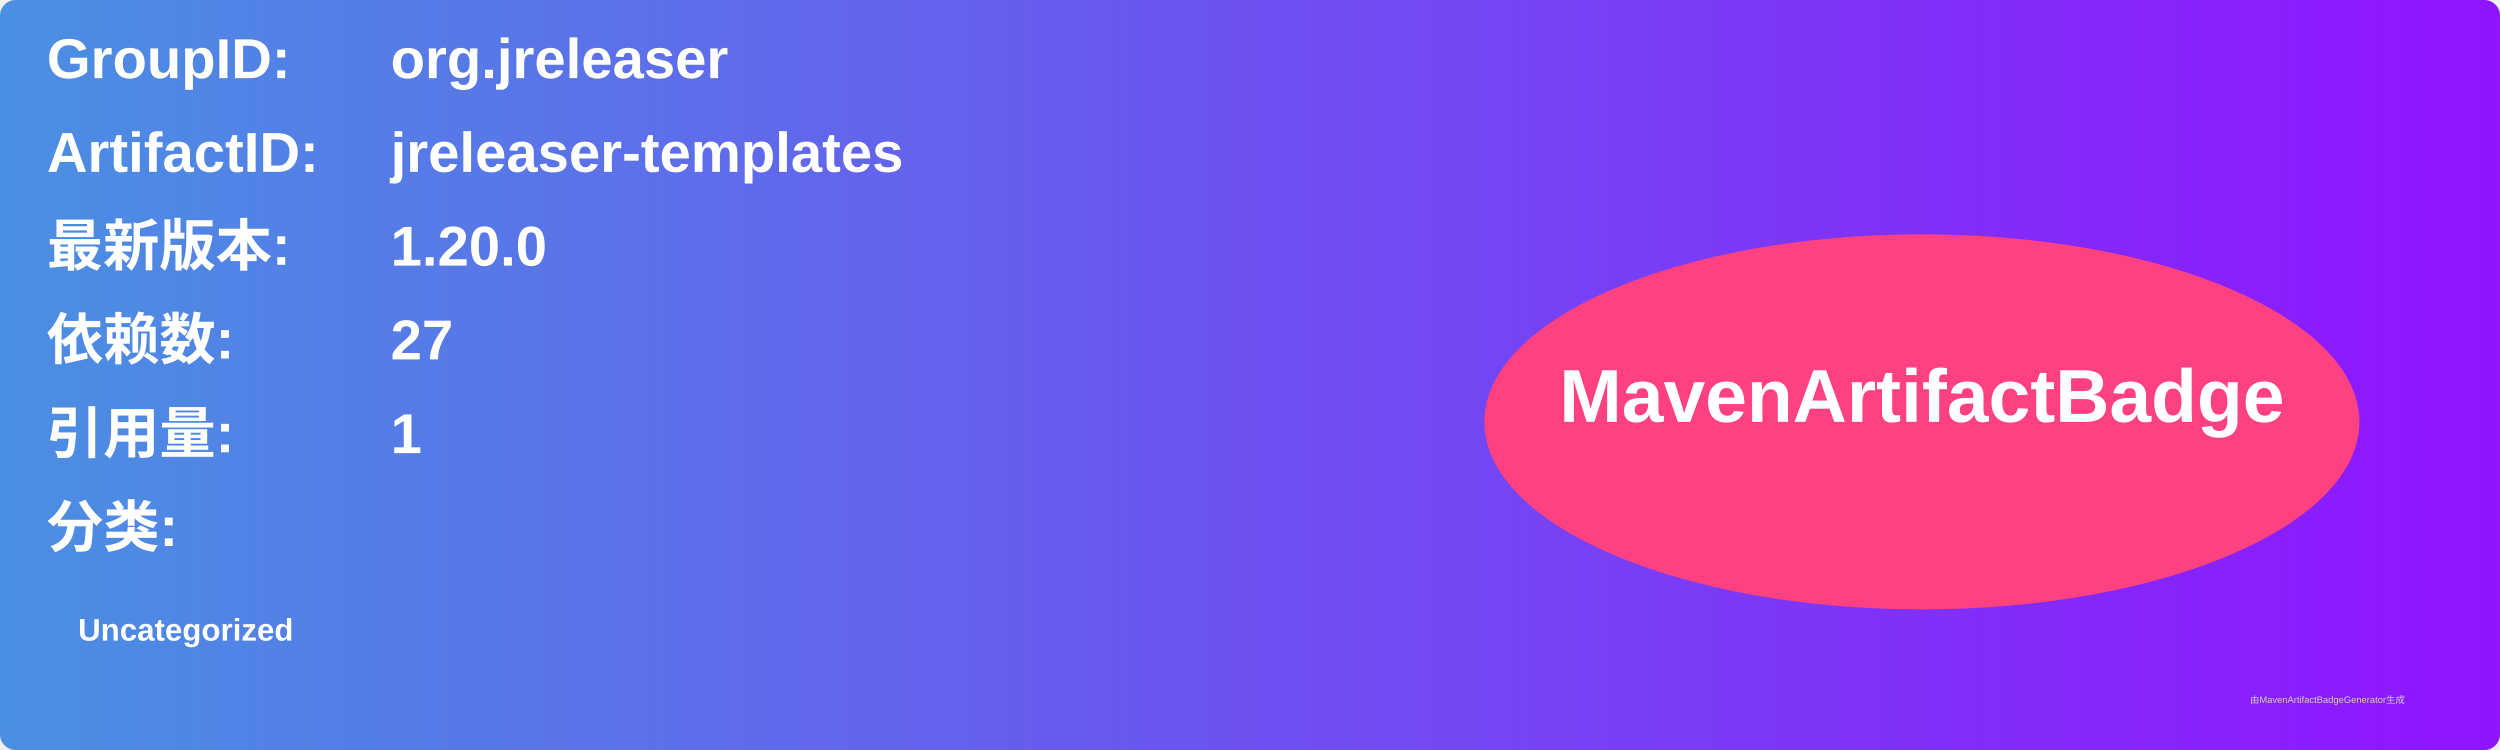
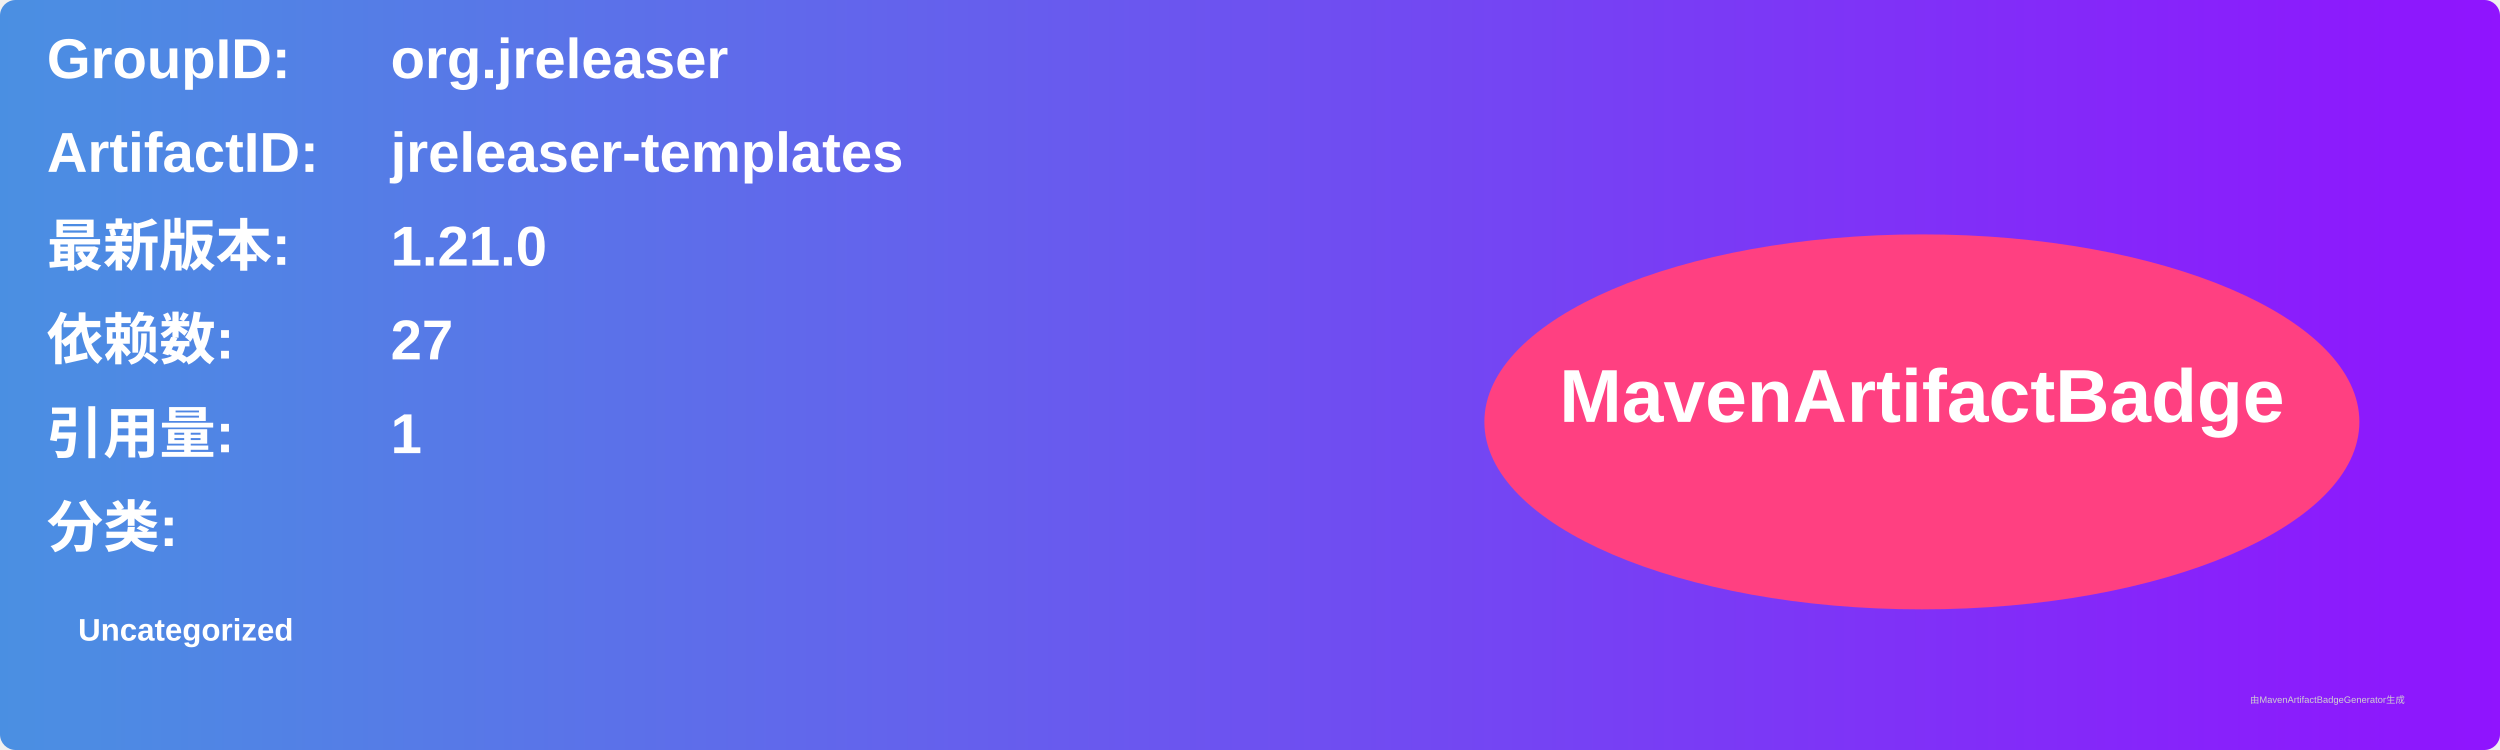
<svg xmlns="http://www.w3.org/2000/svg" width="800" height="240" viewBox="0 0 800 240">
  <linearGradient id="grad" x1="0%" y1="0%" x2="100%" y2="0%">
    <stop offset="0%" stop-color="#4a90e2" />
    <stop offset="100%" stop-color="#9013fe" />
  </linearGradient>
  <rect width="100%" height="100%" rx="5" ry="5" fill="url(#grad)" />
  <g transform="translate(15, 15)">
    <text x="0" y="10" font-family="Arial" font-size="18" fill="white" font-weight="bold" width="260">GroupID:</text>
    <text x="110" y="10" font-family="Arial" font-size="18" fill="white" font-weight="bold" width="460">org.jreleaser</text>
    <text x="0" y="40" font-family="Arial" font-size="18" fill="white" font-weight="bold" width="260">ArtifactID:</text>
    <text x="110" y="40" font-family="Arial" font-size="18" fill="white" font-weight="bold" width="460">jreleaser-templates</text>
    <text x="0" y="70" font-family="Arial" font-size="18" fill="white" font-weight="bold">最新版本:</text>
    <text x="110" y="70" font-family="Arial" font-size="18" fill="white" font-weight="bold">
-       <tspan font-weight="bold">1.20.0</tspan>
+       <tspan font-weight="bold">1.21.0</tspan>
    </text>
    <text x="0" y="100" font-family="Arial" font-size="18" fill="white" font-weight="bold">依赖数: </text>
    <text x="110" y="100" font-family="Arial" font-size="18" fill="white">
      <tspan font-weight="bold">27</tspan>
    </text>
    <text x="0" y="130" font-family="Arial" font-size="18" fill="white" font-weight="bold">引用量: </text>
    <text x="110" y="130" font-family="Arial" font-size="18" fill="white">
      <tspan font-weight="bold">1</tspan>
    </text>
    <text x="0" y="160" font-family="Arial" font-size="18" fill="white" font-weight="bold">分类:</text>
    <text x="10" y="190" font-family="Arial" font-size="10" fill="white">
      <tspan font-weight="bold">Uncategorized</tspan>
    </text>
    <ellipse cx="600" cy="120" rx="140" ry="60" fill="#ff4081" />
    <text x="600" y="120" text-anchor="middle" font-family="Arial" font-size="24" fill="white" font-weight="bold">MavenArtifactBadge</text>
  </g>
  <text x="720" y="225" font-family="Arial" font-size="3" fill="#d0d0d0">由MavenArtifactBadgeGenerator生成</text>
</svg>
